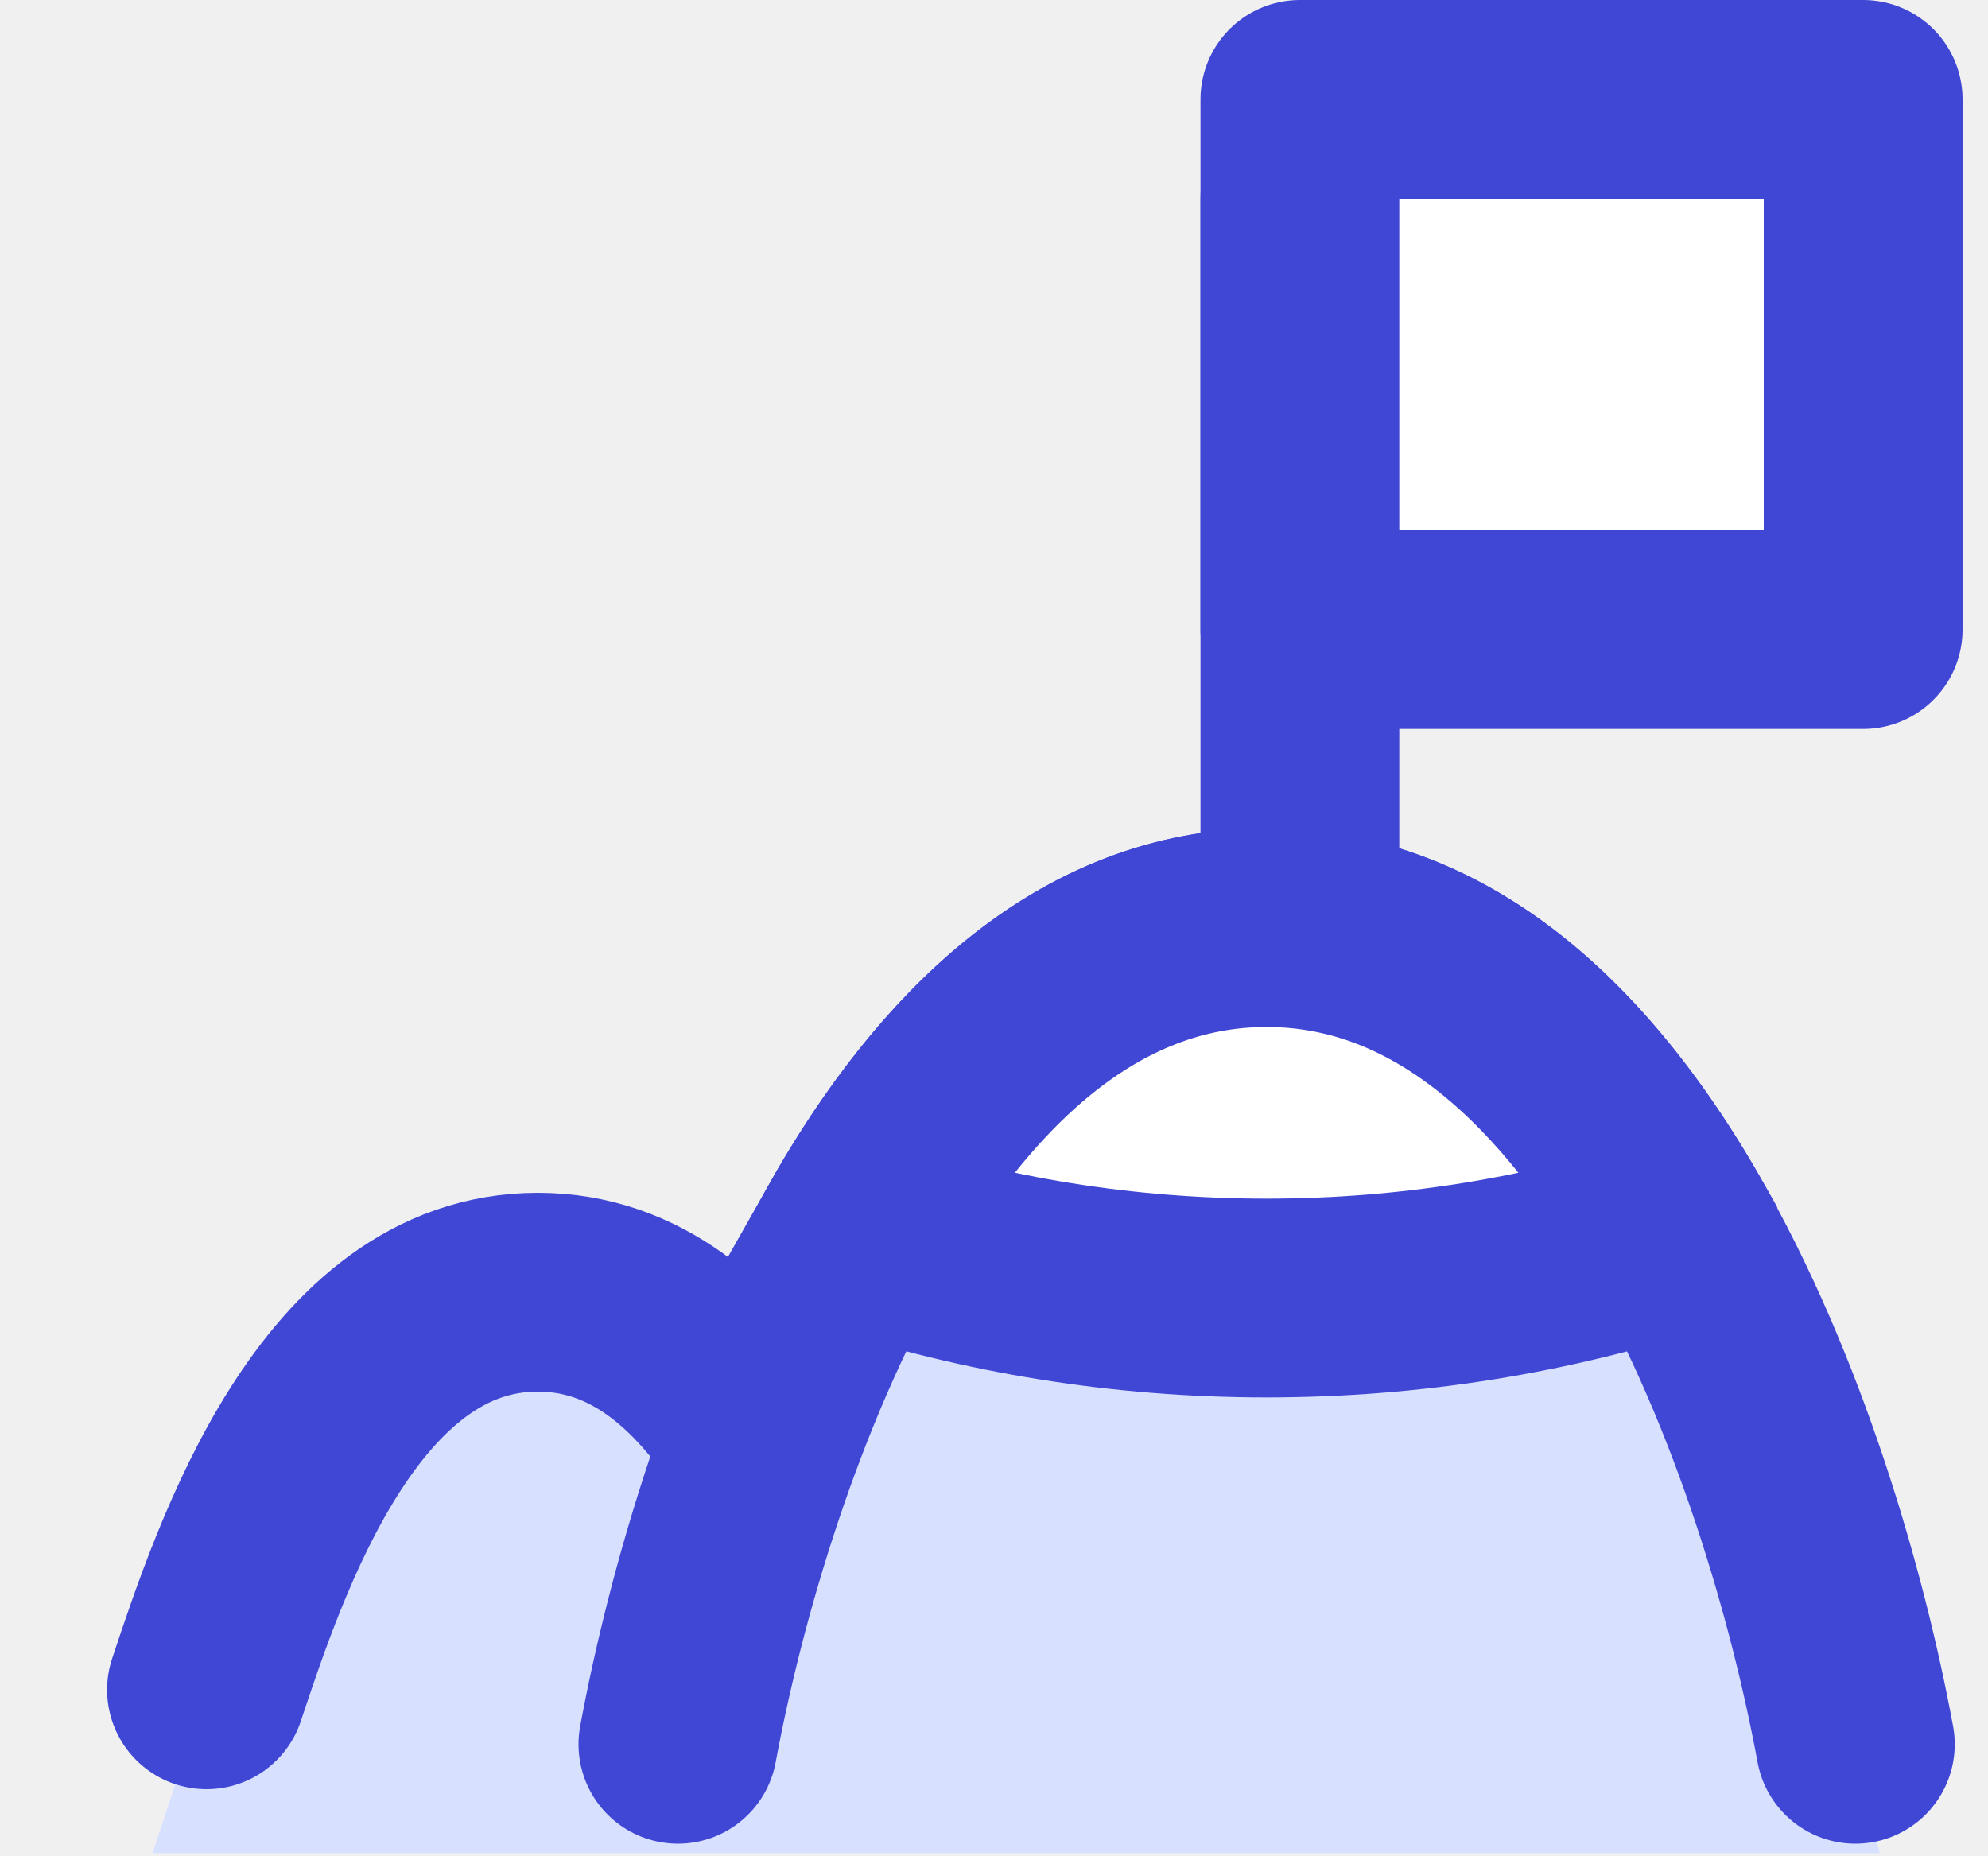
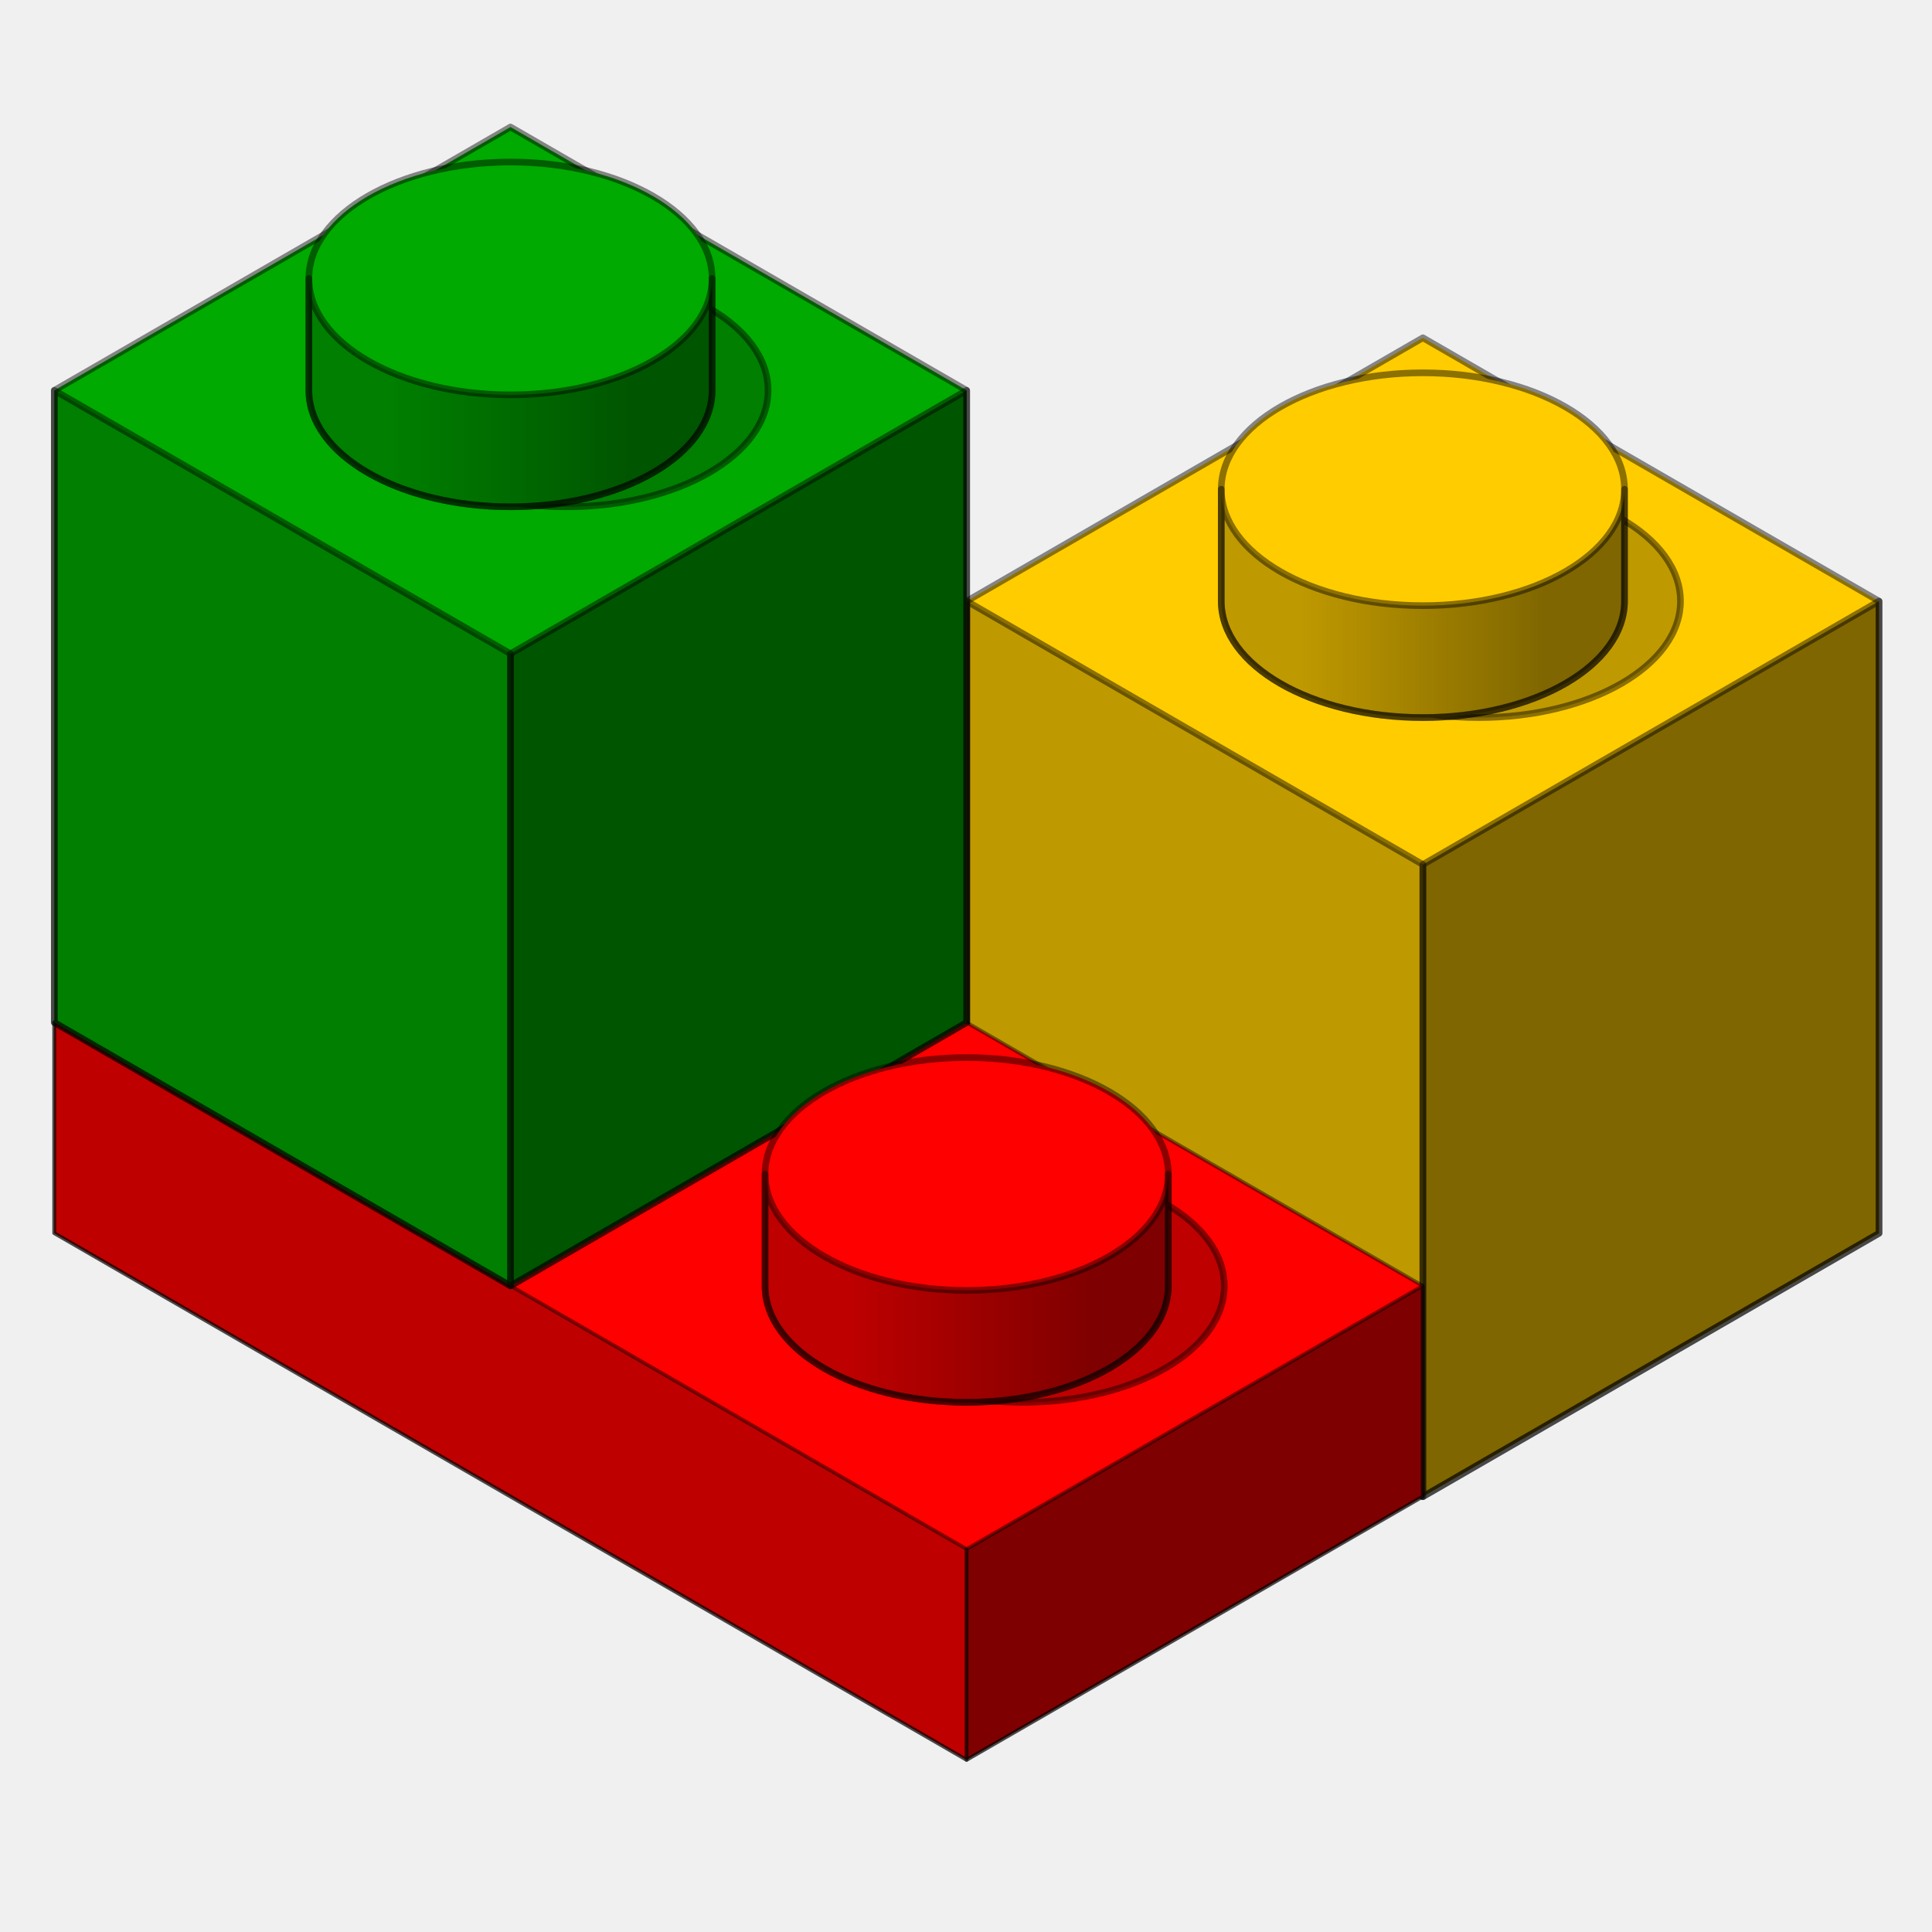
- <svg xmlns="http://www.w3.org/2000/svg" fill="none" height="14" viewBox="0 0 15 14" width="15">
-   <path d="m9.558 7c2.66 0 4.027 3.912 4.442 6.161l.183.821h-13.032l.407-1.232c.333-1 1-3 2.5-3 .738 0 1.274.484 1.668 1.095l.017.028c.71-1.933 1.942-3.873 3.815-3.873z" fill="#d7e0ff" />
-   <g stroke="#4147d5" stroke-width="1.5">
-     <path d="m5.115 13.161c.416-2.248 1.782-6.161 4.442-6.161 2.66 0 4.027 3.912 4.442 6.161" stroke-linecap="round" stroke-linejoin="round" />
-     <path d="m1.558 12.75c.333-1 1-3 2.5-3 .738 0 1.274.484 1.668 1.095" stroke-linecap="round" stroke-linejoin="round" />
-     <path d="m9.808 7.016v-5.516" stroke-linecap="round" stroke-linejoin="round" />
-     <path d="m9.808.75h4.25v4h-4.25z" fill="#fff" stroke-linejoin="round" />
-     <path d="m12.658 9.303c-.976.319-2.018.491-3.101.491-1.083 0-2.125-.172-3.101-.492.729-1.291 1.747-2.303 3.101-2.303 1.353 0 2.372 1.012 3.101 2.303z" fill="#fff" />
+ <svg xmlns="http://www.w3.org/2000/svg" xmlns:xlink="http://www.w3.org/1999/xlink" width="156" height="156" version="1.0">
+   <style id="dark-mode-custom-style" type="text/css" />
+   <style id="dark-mode-native-style" type="text/css" />
+   <style id="dark-mode-native-sheet" type="text/css" />
+   <defs id="defs4">
+     <linearGradient id="grad">
+       <stop id="stop11" offset="0.2" stop-color="#000" stop-opacity="0.25" />
+       <stop id="stop13" offset="0.8" stop-color="#000" stop-opacity="0.5" />
+     </linearGradient>
+     <linearGradient id="linearGradient3932" x1="-0.01" x2="1.01" xlink:href="#grad" y1="-0.01" y2="-0.01" />
+     <linearGradient id="linearGradient3936" x1="-0.01" x2="1.01" y1="-0.01" y2="-0.01">
+       <stop id="stop11-4-7" offset="0.2" stop-color="#000" stop-opacity="0.25" />
+       <stop id="stop13-0-6" offset="0.8" stop-color="#000" stop-opacity="0.5" />
+     </linearGradient>
+   </defs>
+   <g class="layer">
+     <g id="layer1">
+       <g id="g3903" stroke="#000" stroke-linecap="round" stroke-linejoin="round" stroke-miterlimit="4" stroke-opacity="0.45" transform="translate(-0.8122 -2.23856)">
+         <g fill="#FC0" font-family="sans-serif" font-size="16px" id="use3154" stroke-width="1.01" text-anchor="middle" transform="matrix(0.531672 0 0 0.531672 472.311 1358.9)">
+           <g id="use3324" stroke="#000" stroke-linecap="round" stroke-linejoin="round" stroke-miterlimit="4" stroke-opacity="0.45" stroke-width="1.01" transform="translate(0 -96)">
+             <g id="g3343" stroke="#000" stroke-linecap="round" stroke-linejoin="round" stroke-miterlimit="4" stroke-opacity="0.45" stroke-width="1.01">
+               <path d="m-670.73,-2324.39l69.28,-40l0,-96l-69.28,-40l-69.28,40l0,96l69.28,40z" fill="#FC0" id="path3318" stroke="#000" stroke-linecap="round" stroke-linejoin="round" stroke-miterlimit="4" stroke-opacity="0.45" stroke-width="1.01" transform="translate(0 96)" />
+               <path d="m-670.73,-2324.39l0,-96l69.28,-40l0,96l-69.28,40z" fill="#000" fill-opacity="0.5" id="path3320" stroke="#000" stroke-linecap="round" stroke-linejoin="round" stroke-miterlimit="4" stroke-opacity="0.45" stroke-width="1.01" transform="translate(0 96)" />
+               <path d="m-670.73,-2324.39l0,-96l-69.28,-40l0,96l69.28,40z" fill="#000" fill-opacity="0.25" id="path3322" stroke="#000" stroke-linecap="round" stroke-linejoin="round" stroke-miterlimit="4" stroke-opacity="0.45" stroke-width="1.01" transform="translate(0 96)" />
+               <ellipse cx="-662.23" cy="-2364.39" fill="#000" fill-opacity="0.25" id="ellipse3328" rx="30.62" ry="17.68" />
+               <path d="m-701.35,-2381.39a30.62,17.68 0 0 1 61.24,0l0,17a30.62,17.68 0 0 1 -61.24,0l0,-17z" id="path3330" stroke="#000" stroke-linecap="round" stroke-linejoin="round" stroke-miterlimit="4" stroke-opacity="0.45" stroke-width="1.01" />
+               <path d="m-701.35,-2381.39a30.62,17.68 0 0 0 61.24,0l0,17a30.62,17.68 0 0 1 -61.24,0l0,-17z" fill="url(#linearGradient3932)" id="path3332" stroke="#000" stroke-linecap="round" stroke-linejoin="round" stroke-miterlimit="4" stroke-opacity="0.45" stroke-width="1.01" />
+             </g>
+           </g>
+         </g>
+         <path d="m78.86,144.34l36.83,-21.26l0,-17.02l-73.67,-42.53l-36.83,21.26l0,17.02l73.67,42.53z" fill="#F00" id="path3278" stroke-width="0.3" />
+         <path d="m78.86,144.34l0,-17.02l36.83,-21.26l0,17.02l-36.83,21.26z" fill="#000" fill-opacity="0.5" id="path3280" stroke-width="0.3" />
+         <path d="m78.86,144.34l0,-17.02l-73.67,-42.53l0,17.02l73.67,42.53z" fill="#000" fill-opacity="0.25" id="path3282" stroke-width="0.3" />
+         <g fill="#F00" font-family="sans-serif" font-size="16px" id="use3284" stroke-width="1.01" text-anchor="middle" transform="matrix(0.531672 0 0 0.531672 398.64 1341.88)">
+           <ellipse cx="-662.23" cy="-2364.39" fill="#000" fill-opacity="0.25" id="ellipse3304" rx="30.62" ry="17.68" />
+           <path d="m-701.35,-2381.39a30.62,17.68 0 0 1 61.24,0l0,17a30.62,17.68 0 0 1 -61.24,0l0,-17z" id="path3306" />
+           <path d="m-701.35,-2381.39a30.62,17.68 0 0 0 61.24,0l0,17a30.62,17.68 0 0 1 -61.24,0l0,-17z" fill="url(#linearGradient3932)" id="path3308" />
+         </g>
+         <g font-family="sans-serif" font-size="16px" id="g3343-9" stroke-width="1.01" text-anchor="middle" transform="matrix(0.531672 0 0 0.531672 398.64 1290.84)">
+           <path d="m-670.73,-2324.39l69.28,-40l0,-96l-69.28,-40l-69.28,40l0,96l69.28,40z" fill="#0A0" id="path3318-4" stroke="#000" stroke-linecap="round" stroke-linejoin="round" stroke-miterlimit="4" stroke-opacity="0.45" stroke-width="1.01" transform="translate(0 96)" />
+           <path d="m-670.73,-2324.39l0,-96l69.28,-40l0,96l-69.28,40z" fill="#000" fill-opacity="0.5" id="path3320-8" stroke="#000" stroke-linecap="round" stroke-linejoin="round" stroke-miterlimit="4" stroke-opacity="0.45" stroke-width="1.01" transform="translate(0 96)" />
+           <path d="m-670.73,-2324.39l0,-96l-69.28,-40l0,96l69.28,40z" fill="#000" fill-opacity="0.25" id="path3322-8" stroke="#000" stroke-linecap="round" stroke-linejoin="round" stroke-miterlimit="4" stroke-opacity="0.45" stroke-width="1.01" transform="translate(0 96)" />
+           <ellipse cx="-662.23" cy="-2364.39" fill="#000" fill-opacity="0.25" id="ellipse3328-2" rx="30.62" ry="17.68" />
+           <path d="m-701.35,-2381.39a30.62,17.68 0 0 1 61.24,0l0,17a30.62,17.68 0 0 1 -61.24,0l0,-17z" fill="#0A0" id="path3330-4" stroke="#000" stroke-linecap="round" stroke-linejoin="round" stroke-miterlimit="4" stroke-opacity="0.45" stroke-width="1.01" />
+           <path d="m-701.35,-2381.39a30.62,17.68 0 0 0 61.24,0l0,17a30.62,17.68 0 0 1 -61.24,0l0,-17z" fill="url(#linearGradient3936)" id="path3332-5" stroke="#000" stroke-linecap="round" stroke-linejoin="round" stroke-miterlimit="4" stroke-opacity="0.45" stroke-width="1.01" />
+         </g>
+         <g fill="#F00" font-family="sans-serif" font-size="16px" id="use3286" stroke-width="1.01" text-anchor="middle" transform="matrix(0.531672 0 0 0.531672 435.475 1363.15)">
+           <ellipse cx="-662.23" cy="-2364.39" fill="#000" fill-opacity="0.25" id="ellipse3290" rx="30.62" ry="17.68" />
+           <path d="m-701.35,-2381.39a30.62,17.68 0 0 1 61.24,0l0,17a30.62,17.68 0 0 1 -61.24,0l0,-17z" id="path3292" stroke="#000" stroke-linecap="round" stroke-linejoin="round" stroke-miterlimit="4" stroke-opacity="0.45" stroke-width="1.01" />
+           <path d="m-701.35,-2381.39a30.62,17.68 0 0 0 61.24,0l0,17a30.62,17.68 0 0 1 -61.24,0l0,-17z" fill="url(#linearGradient3932)" id="path3294" stroke="#000" stroke-linecap="round" stroke-linejoin="round" stroke-miterlimit="4" stroke-opacity="0.45" stroke-width="1.01" />
+         </g>
+       </g>
+     </g>
  </g>
</svg>
